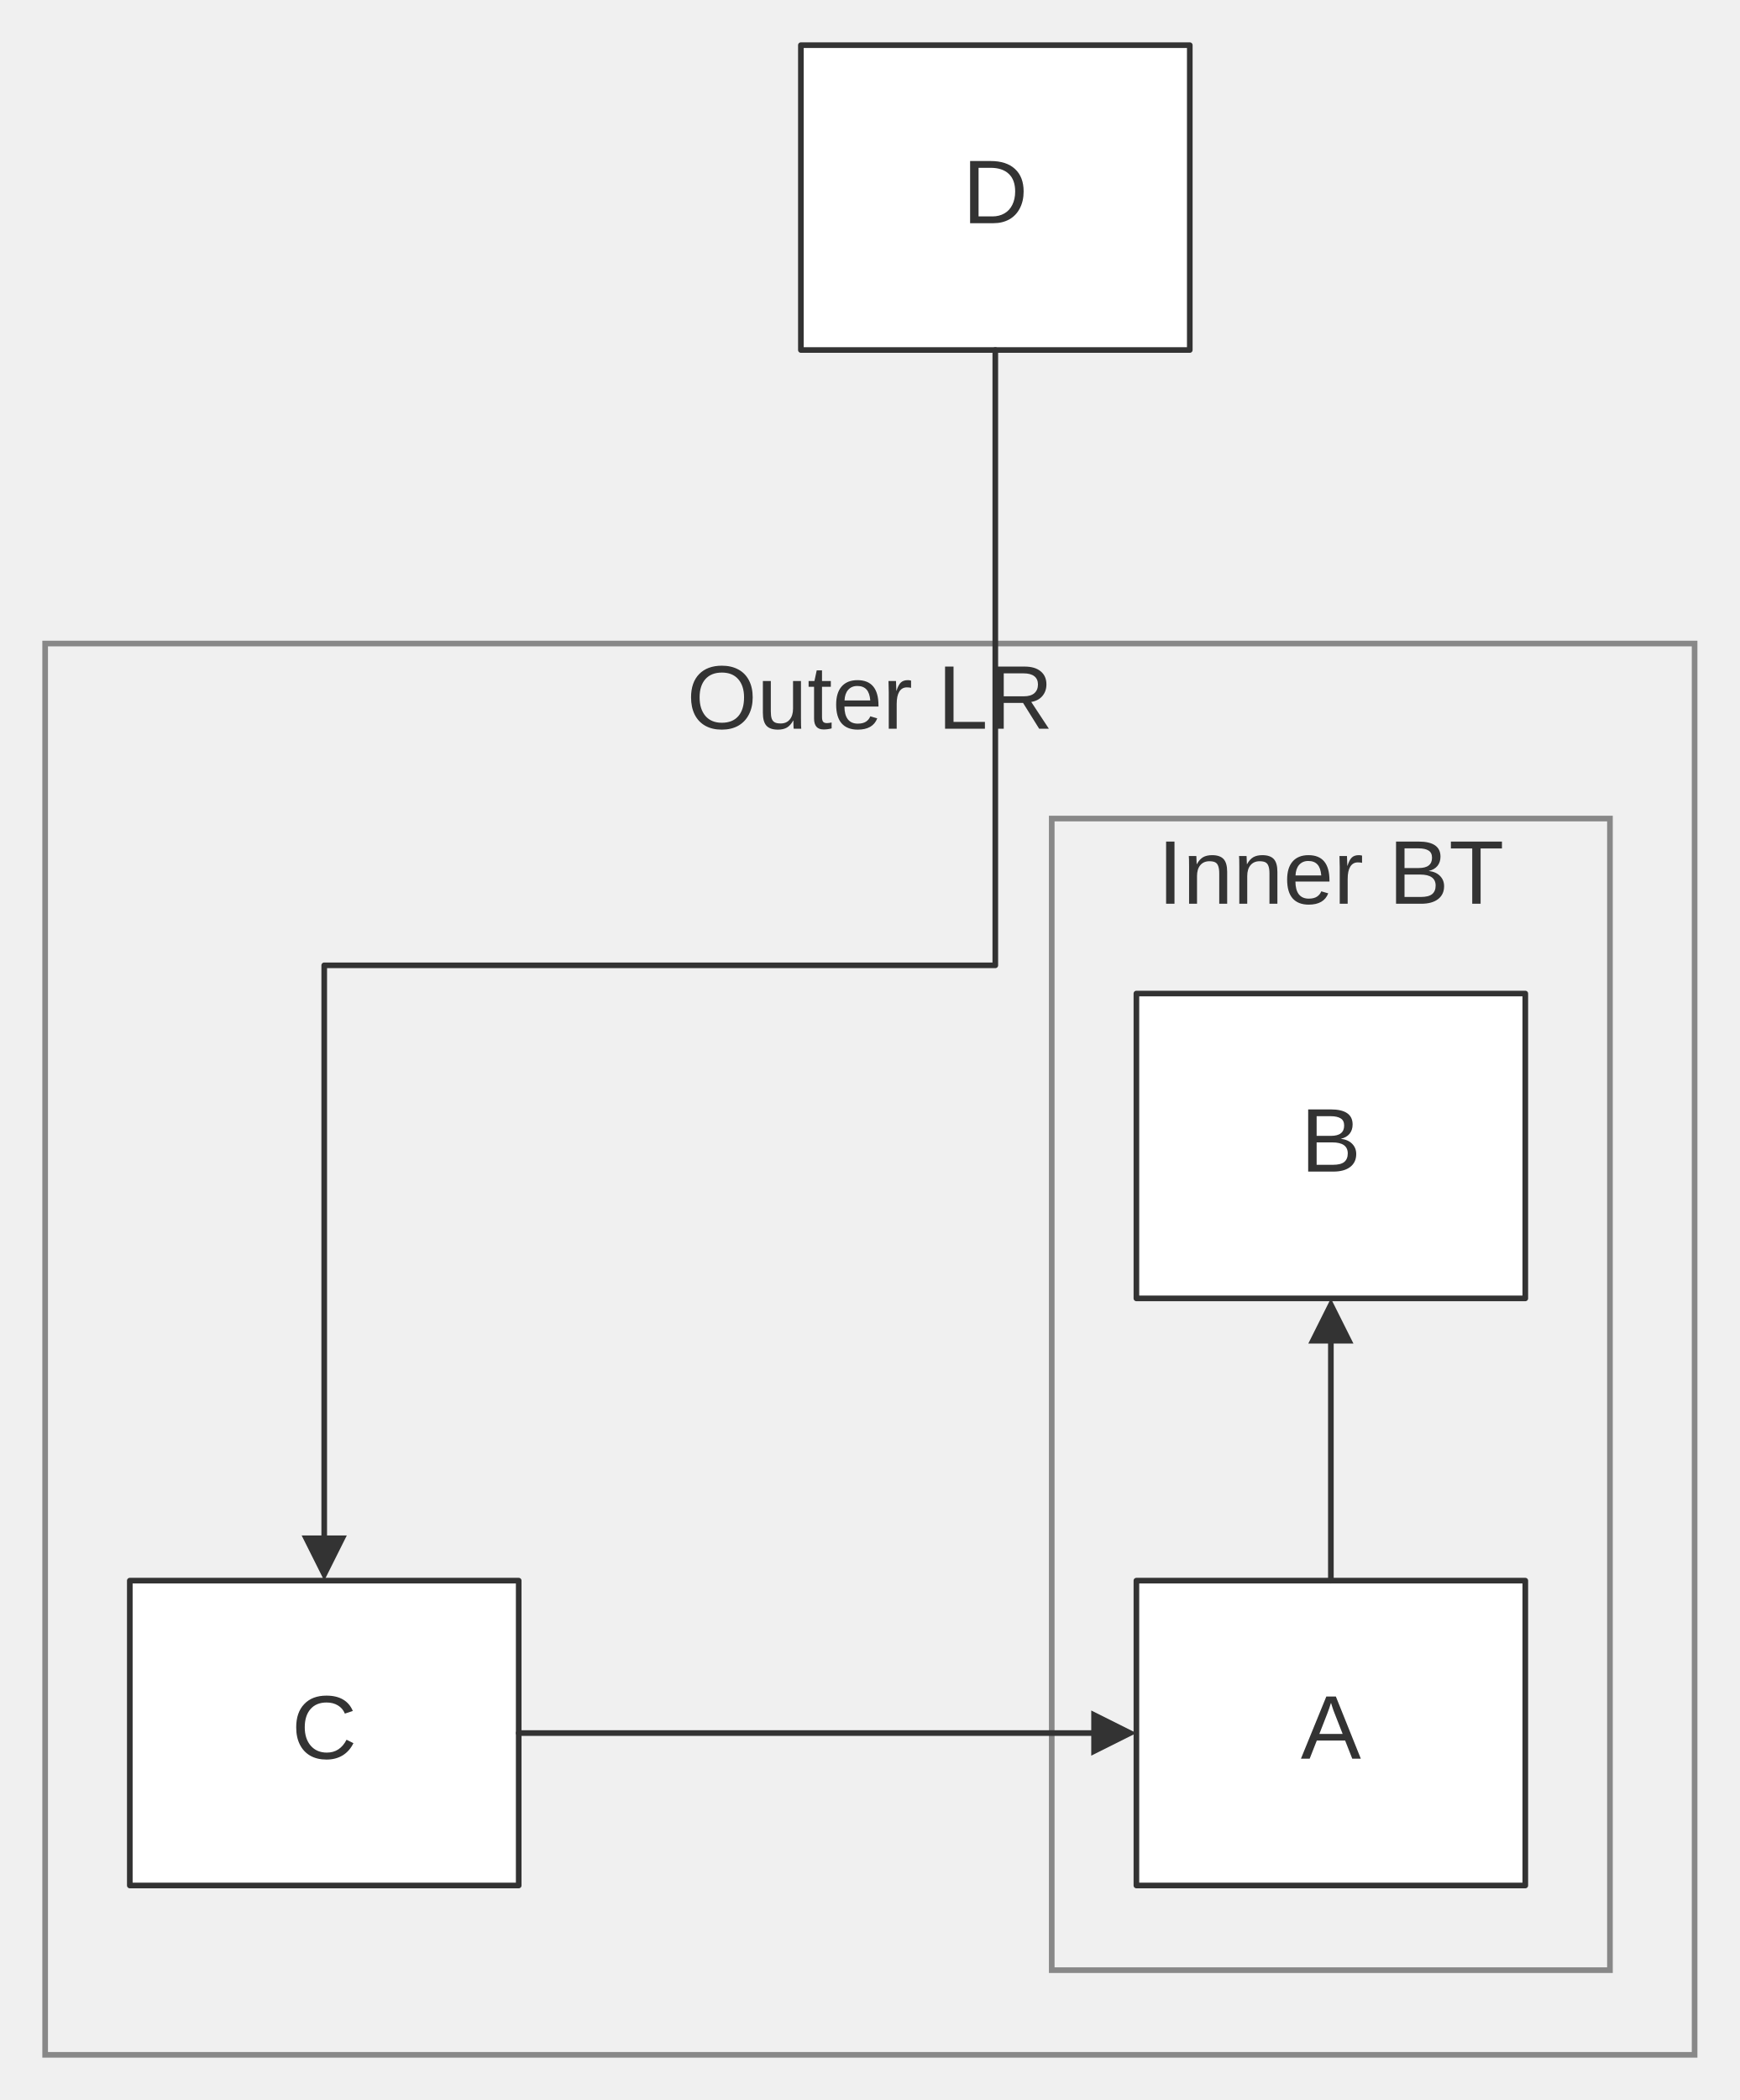
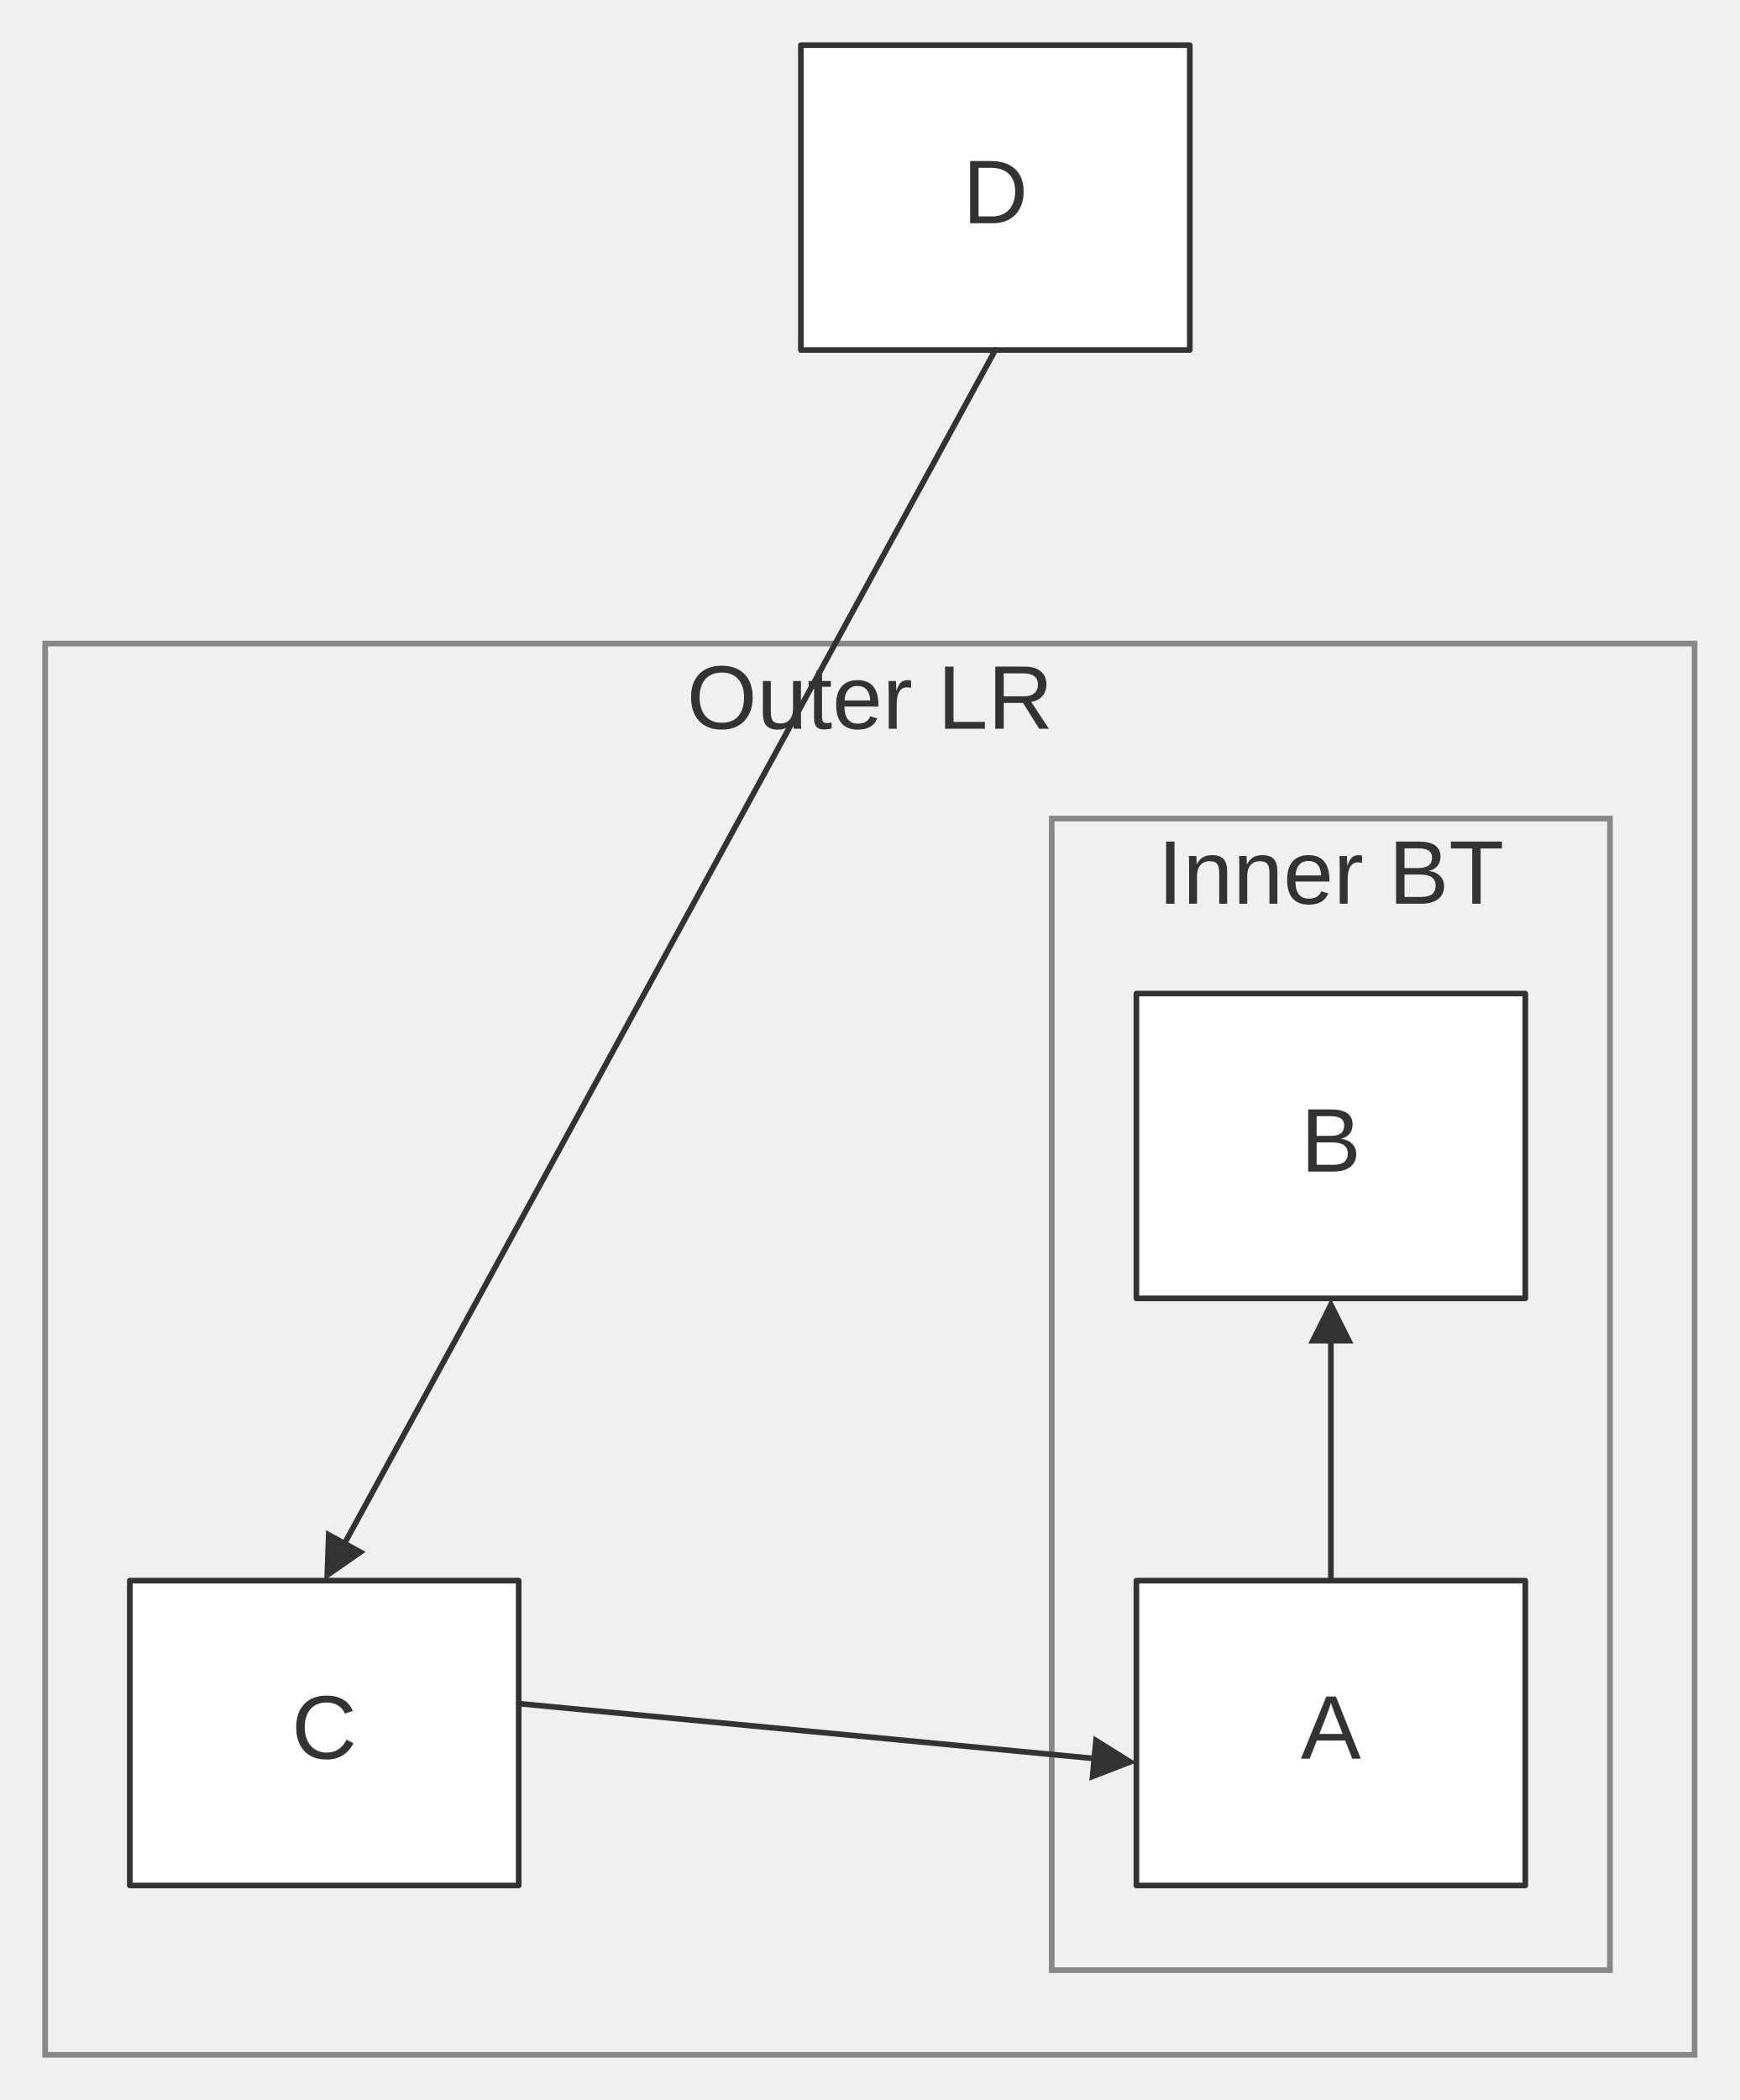
<svg xmlns="http://www.w3.org/2000/svg" width="100%" viewBox="0 0 308.27 372.00" style="max-width: 308.27px; background-color: transparent;" font-family="&quot;trebuchet ms&quot;, verdana, arial, sans-serif" font-size="16.00">
  <defs>
    <marker id="arrowhead" viewBox="0 0 10.00 10.00" refX="5.00" refY="5.00" markerWidth="8.00" markerHeight="8.00" orient="auto-start-reverse" markerUnits="userSpaceOnUse">
      <path d="M 0 0 L 10.00 5.00 L 0 10.00 z" fill="#333" />
    </marker>
    <marker id="crosshead" viewBox="0 0 11.00 11.00" refX="12.00" refY="5.20" markerWidth="11.00" markerHeight="11.00" orient="auto-start-reverse" markerUnits="userSpaceOnUse">
      <path d="M 1,1 l 9,9 M 10,1 l -9,9" stroke="#333" stroke-width="2" />
    </marker>
    <marker id="circlehead" viewBox="0 0 10.00 10.00" refX="11.00" refY="5.00" markerWidth="11.00" markerHeight="11.00" orient="auto-start-reverse" markerUnits="userSpaceOnUse">
      <circle cx="5" cy="5" r="5" stroke="#333" stroke-width="1" fill="#333" />
    </marker>
    <marker id="open-arrowhead" viewBox="0 0 10.00 10.00" refX="5.00" refY="5.00" markerWidth="8.00" markerHeight="8.00" orient="auto-start-reverse" markerUnits="userSpaceOnUse">
      <polygon points="0,0 10.00,5.00 0,10.00" fill="white" stroke="#333" stroke-width="1" />
    </marker>
    <marker id="diamondhead" viewBox="0 0 12.00 12.00" refX="6.00" refY="6.00" markerWidth="12.00" markerHeight="12.00" orient="auto-start-reverse" markerUnits="userSpaceOnUse">
      <polygon points="0,6.00 6.00,0 12.00,6.00 6.00,12.00" fill="#333" />
    </marker>
    <marker id="open-diamondhead" viewBox="0 0 12.00 12.00" refX="6.00" refY="6.00" markerWidth="12.00" markerHeight="12.00" orient="auto-start-reverse" markerUnits="userSpaceOnUse">
      <polygon points="0,6.00 6.00,0 12.00,6.00 6.00,12.00" fill="white" stroke="#333" stroke-width="1" />
    </marker>
  </defs>
  <g transform="translate(-30.00,0.00)">
    <g class="clusters">
      <rect class="subgraph" x="38.00" y="114.00" width="292.27" height="250.00" fill="none" stroke="#888" stroke-width="1.00" />
      <text x="184.14" y="118.00" text-anchor="middle" dominant-baseline="hanging" fill="#333">Outer LR</text>
      <rect class="subgraph" x="216.36" y="145.00" width="98.91" height="204.00" fill="none" stroke="#888" stroke-width="1.00" />
      <text x="265.82" y="149.00" text-anchor="middle" dominant-baseline="hanging" fill="#333">Inner BT</text>
    </g>
    <g class="nodes">
      <rect x="231.36" y="280.00" width="68.91" height="54.00" fill="white" stroke="#333" stroke-width="1.00" stroke-linejoin="round" />
      <text x="265.82" y="307.00" text-anchor="middle" dominant-baseline="middle" fill="#333">A</text>
      <rect x="231.36" y="176.00" width="68.91" height="54.00" fill="white" stroke="#333" stroke-width="1.00" stroke-linejoin="round" />
      <text x="265.82" y="203.00" text-anchor="middle" dominant-baseline="middle" fill="#333">B</text>
      <rect x="53.00" y="280.00" width="68.91" height="54.00" fill="white" stroke="#333" stroke-width="1.00" stroke-linejoin="round" />
      <text x="87.45" y="307.00" text-anchor="middle" dominant-baseline="middle" fill="#333">C</text>
      <rect x="171.91" y="8.00" width="68.91" height="54.00" fill="white" stroke="#333" stroke-width="1.00" stroke-linejoin="round" />
      <text x="206.36" y="35.00" text-anchor="middle" dominant-baseline="middle" fill="#333">D</text>
    </g>
    <g class="edgePaths">
      <path d="M265.82,280.00 L265.82,234.00" stroke="#333" stroke-width="1.00" fill="none" stroke-linecap="round" stroke-linejoin="round" marker-end="url(#arrowhead)" />
-       <path d="M121.91,307.00 L227.36,307.00" stroke="#333" stroke-width="1.00" fill="none" stroke-linecap="round" stroke-linejoin="round" marker-end="url(#arrowhead)" />
-       <path d="M206.36,62.00 L206.36,171.00 L87.45,171.00 L87.45,276.00" stroke="#333" stroke-width="1.00" fill="none" stroke-linecap="round" stroke-linejoin="round" marker-end="url(#arrowhead)" />
+       <path d="M121.91,301.78 L227.38,311.84" stroke="#333" stroke-width="1.00" fill="none" stroke-linecap="round" stroke-linejoin="round" marker-end="url(#arrowhead)" />
+       <path d="M206.36,62.00 L89.37,276.49" stroke="#333" stroke-width="1.00" fill="none" stroke-linecap="round" stroke-linejoin="round" marker-end="url(#arrowhead)" />
    </g>
    <g class="edgeLabels">
    </g>
  </g>
</svg>
